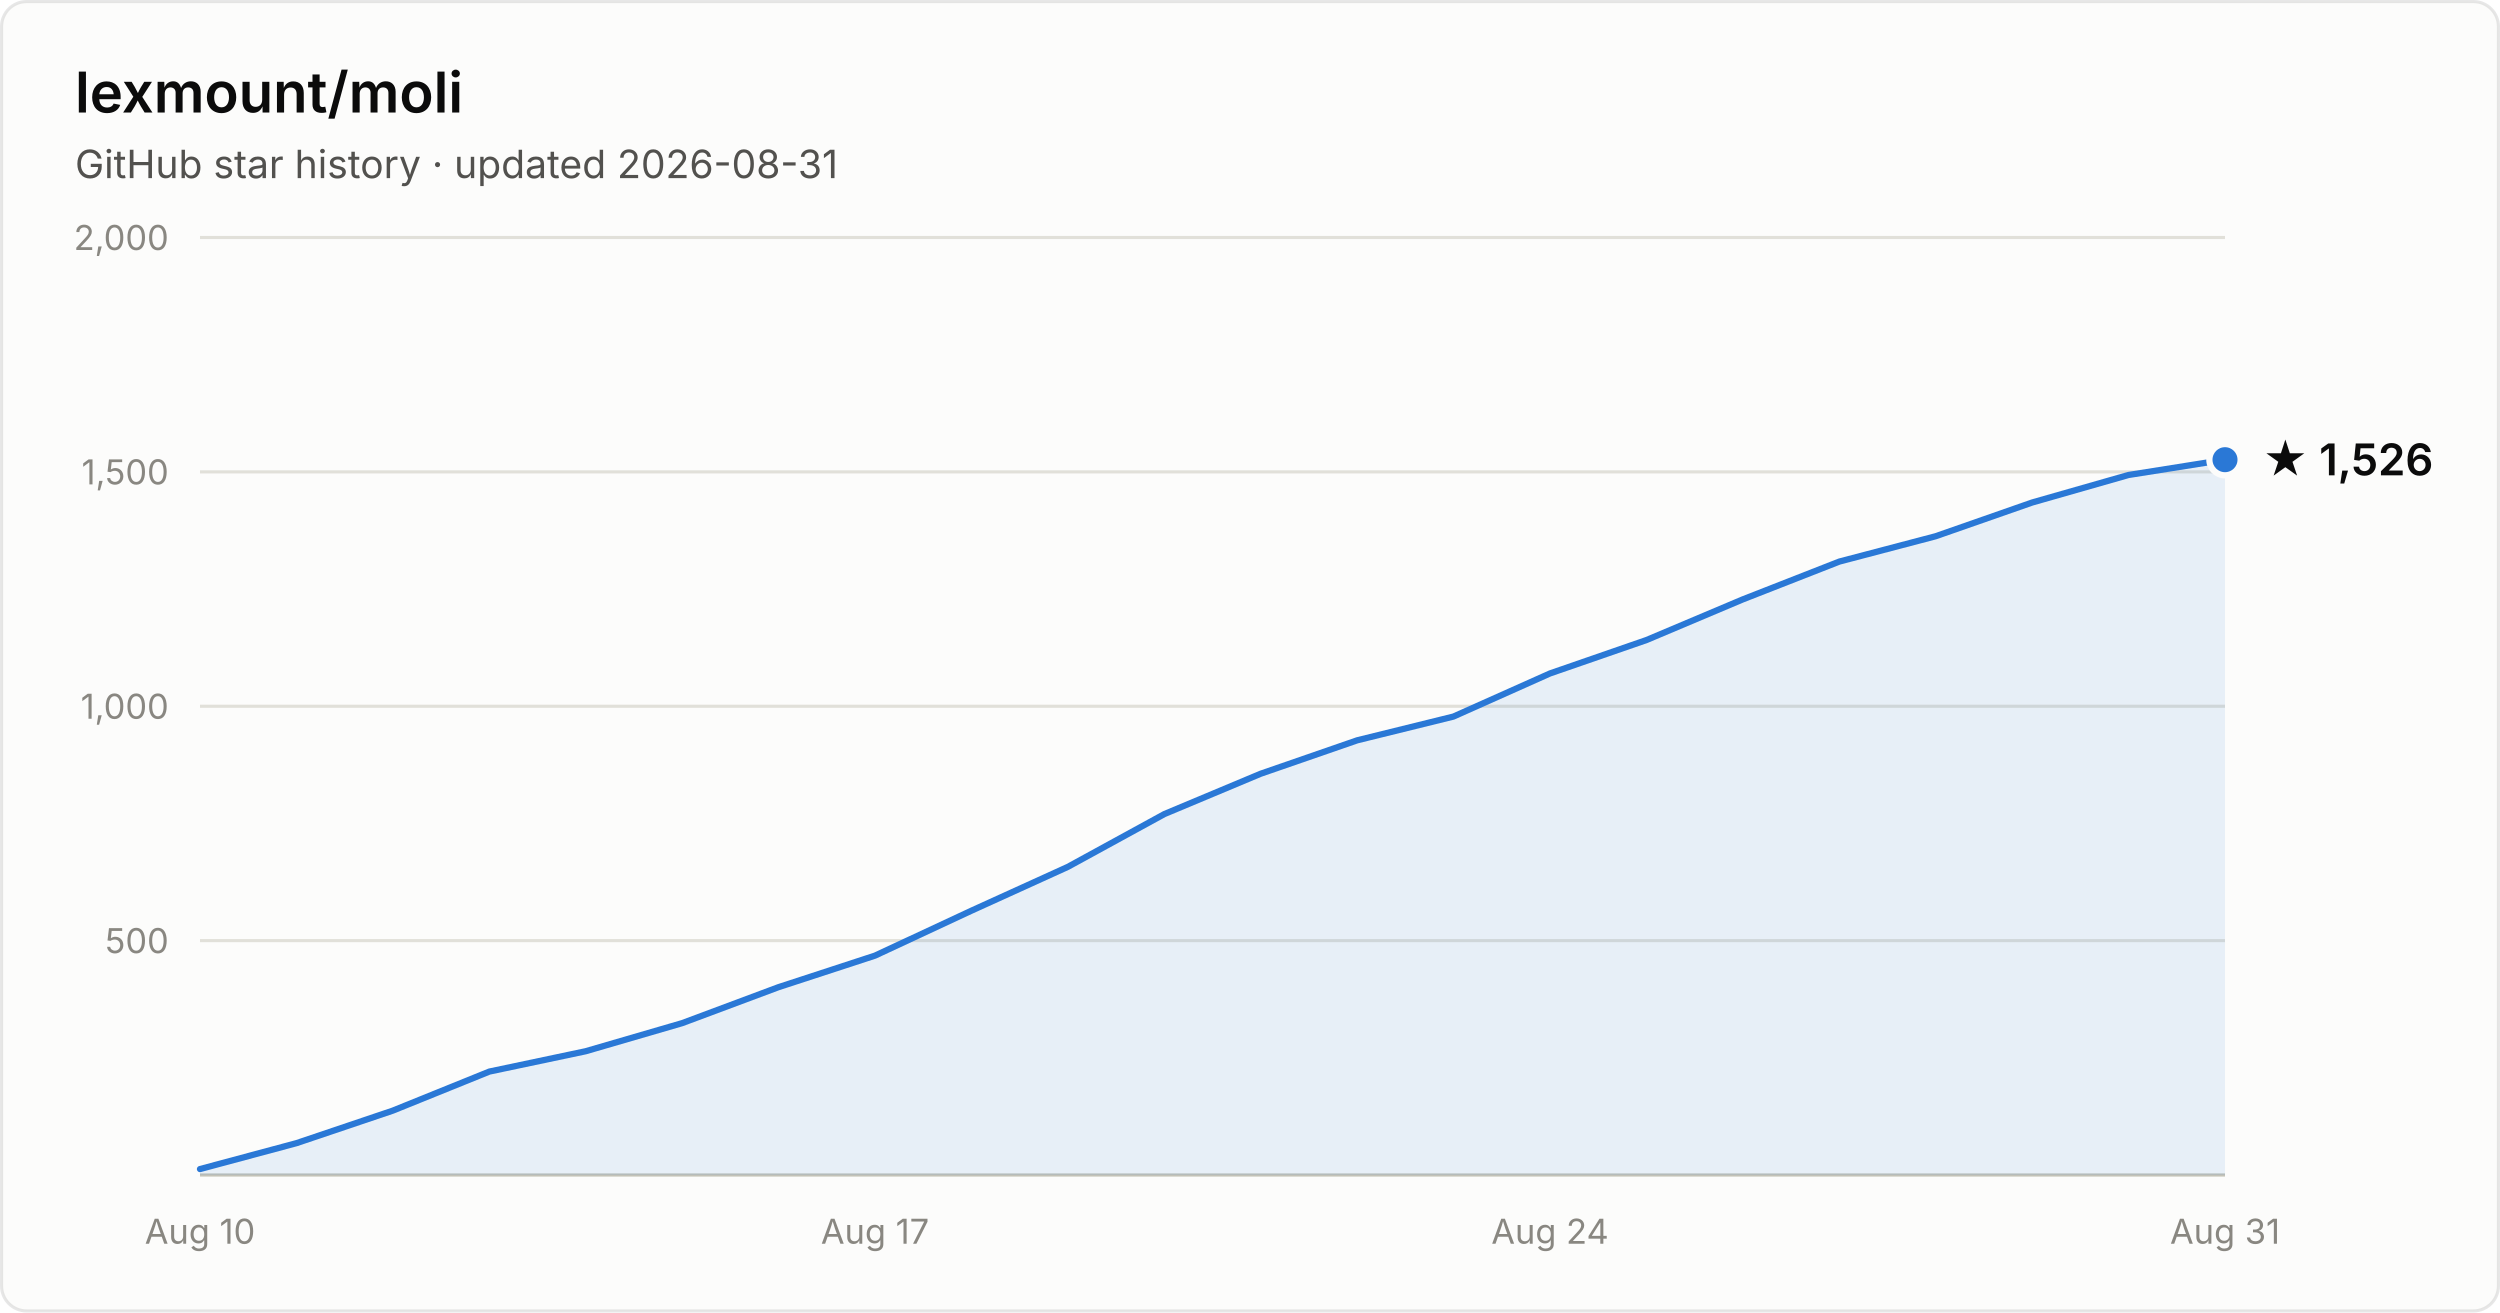
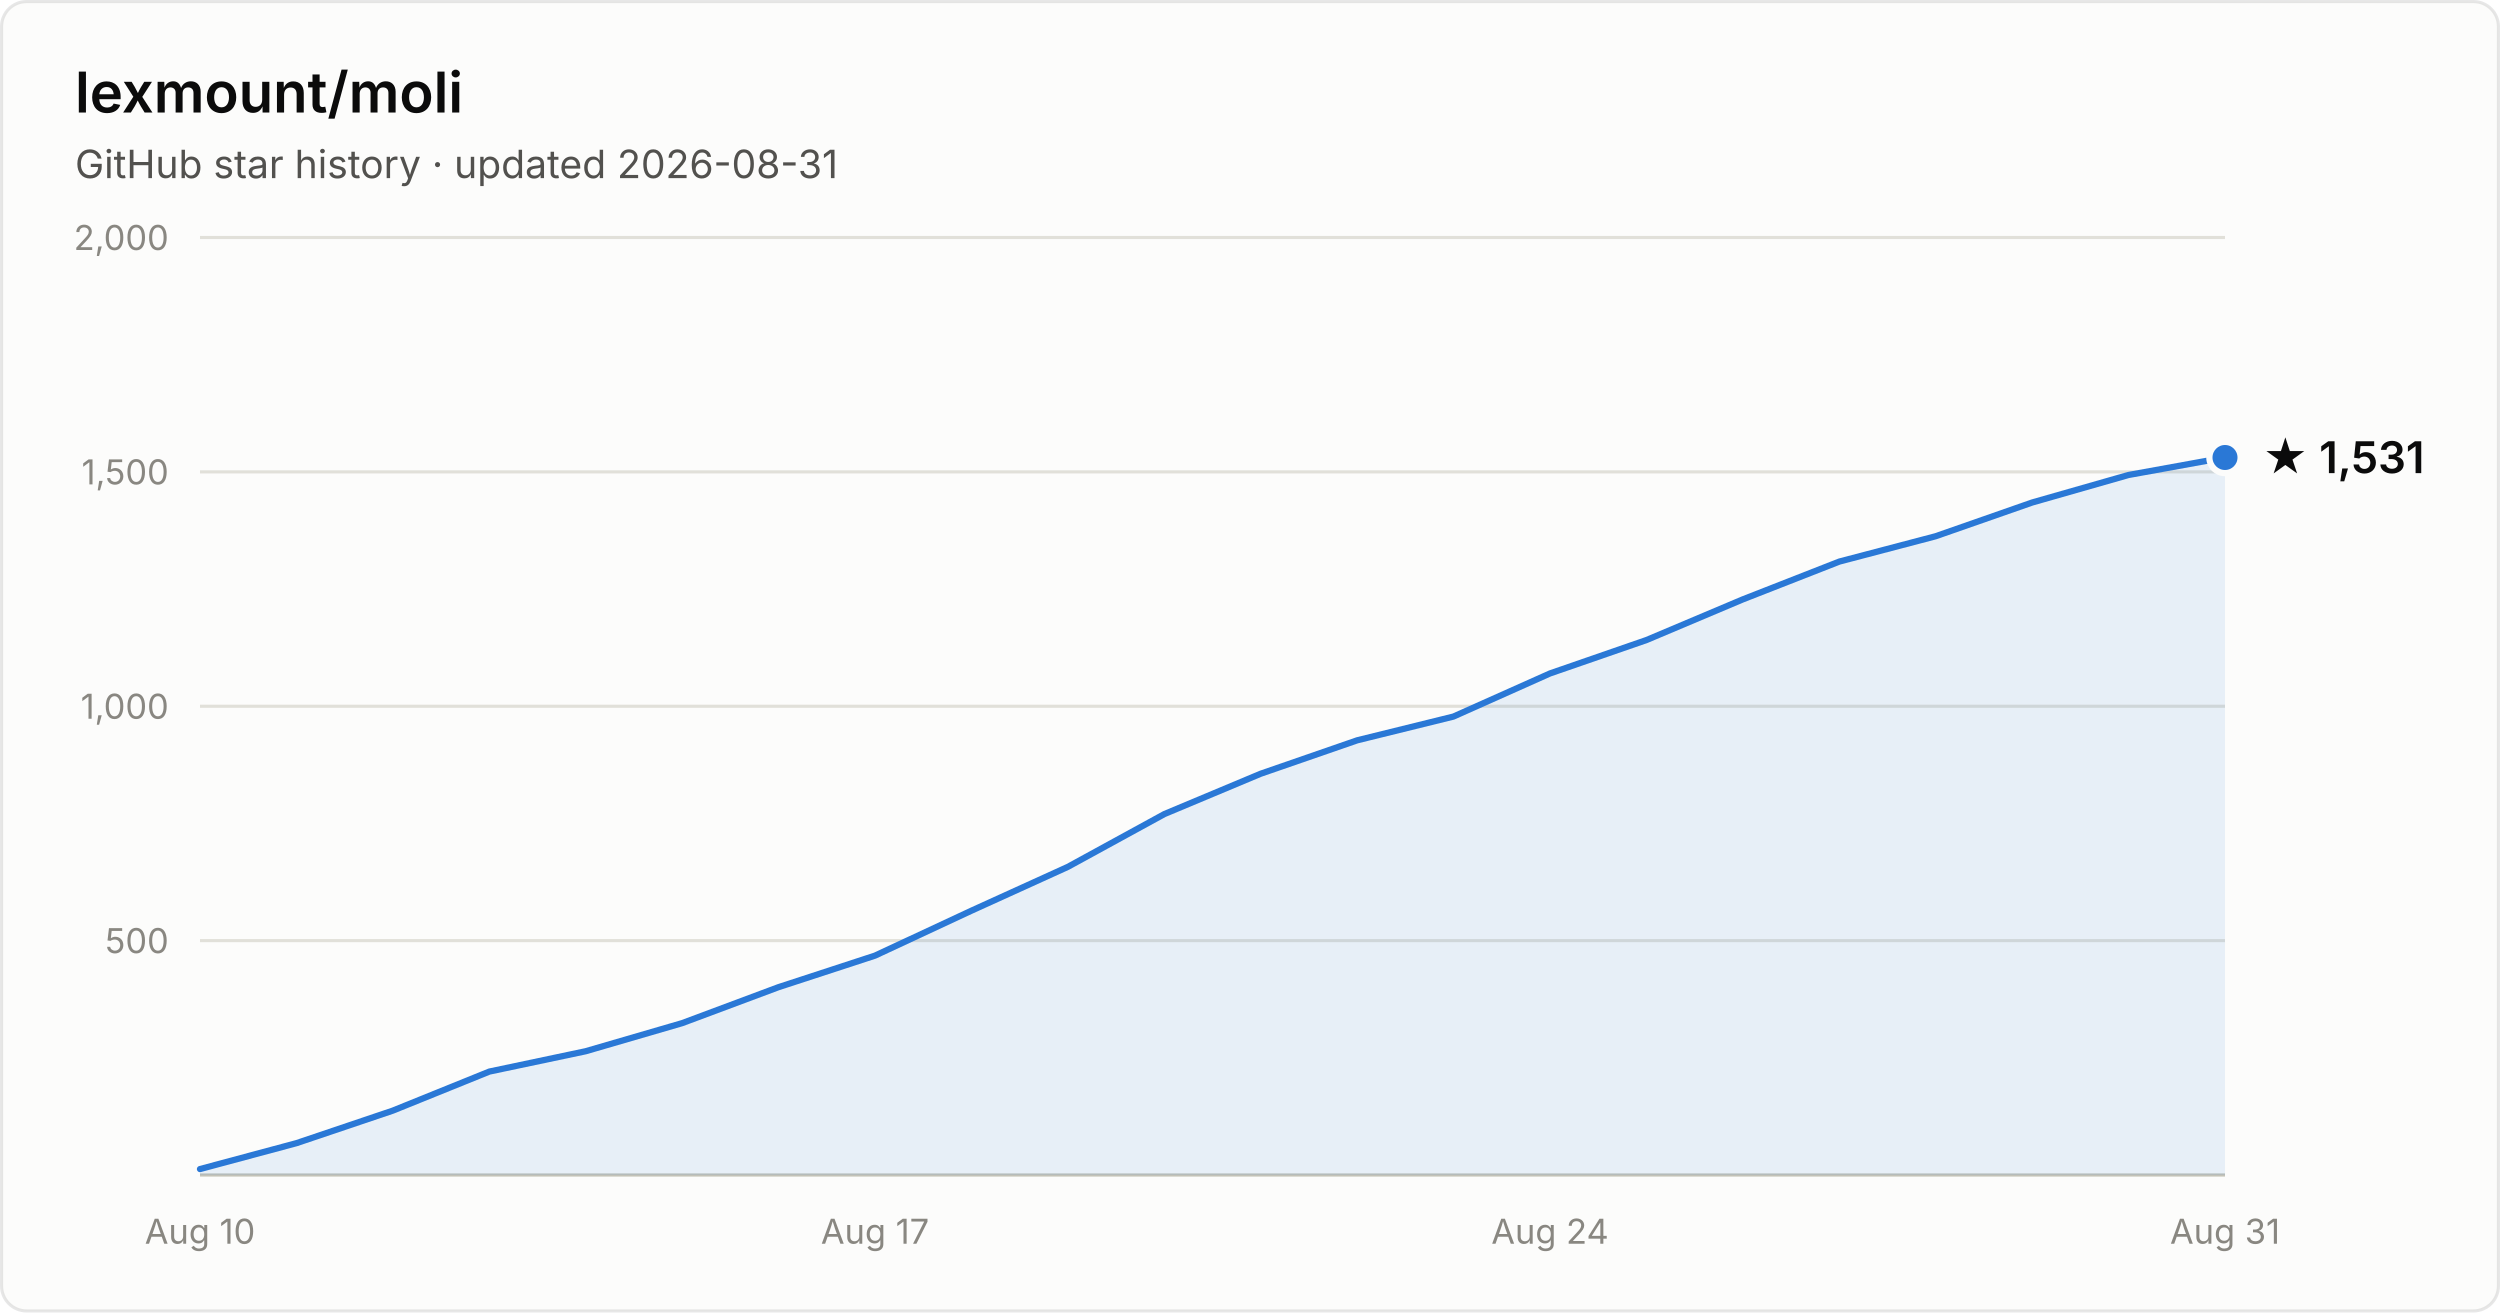
- <svg xmlns="http://www.w3.org/2000/svg" width="800" height="420" viewBox="0 0 800 420" font-family="system-ui, -apple-system, Segoe UI, sans-serif" role="img" aria-label="Star history of lexmount/moli: 1,526 stars as of 2026-08-31">
+ <svg xmlns="http://www.w3.org/2000/svg" width="800" height="420" viewBox="0 0 800 420" font-family="system-ui, -apple-system, Segoe UI, sans-serif" role="img" aria-label="Star history of lexmount/moli: 1,531 stars as of 2026-08-31">
  <rect x="0.5" y="0.5" width="799" height="419" rx="8" fill="#fcfcfb" stroke="rgba(11,11,11,0.10)" />
  <text x="24" y="36" fill="#0b0b0b" font-size="18" font-weight="600">lexmount/moli</text>
  <text x="24" y="57" fill="#52514e" font-size="12.5">GitHub star history · updated 2026-08-31</text>
  <line x1="64" y1="301.0" x2="712" y2="301.0" stroke="#e1e0d9" stroke-width="1" />
  <text x="54" y="305.0" text-anchor="end" fill="#898781" font-size="11" style="font-variant-numeric:tabular-nums">500</text>
  <line x1="64" y1="226.0" x2="712" y2="226.0" stroke="#e1e0d9" stroke-width="1" />
  <text x="54" y="230.0" text-anchor="end" fill="#898781" font-size="11" style="font-variant-numeric:tabular-nums">1,000</text>
  <line x1="64" y1="151.0" x2="712" y2="151.0" stroke="#e1e0d9" stroke-width="1" />
  <text x="54" y="155.0" text-anchor="end" fill="#898781" font-size="11" style="font-variant-numeric:tabular-nums">1,500</text>
  <line x1="64" y1="76.0" x2="712" y2="76.0" stroke="#e1e0d9" stroke-width="1" />
  <text x="54" y="80.0" text-anchor="end" fill="#898781" font-size="11" style="font-variant-numeric:tabular-nums">2,000</text>
  <line x1="64" y1="376" x2="712" y2="376" stroke="#c3c2b7" stroke-width="1" />
  <text x="64.0" y="398" text-anchor="middle" fill="#898781" font-size="11" style="font-variant-numeric:tabular-nums">Aug 10</text>
  <text x="280.0" y="398" text-anchor="middle" fill="#898781" font-size="11" style="font-variant-numeric:tabular-nums">Aug 17</text>
  <text x="496.0" y="398" text-anchor="middle" fill="#898781" font-size="11" style="font-variant-numeric:tabular-nums">Aug 24</text>
  <text x="712.0" y="398" text-anchor="middle" fill="#898781" font-size="11" style="font-variant-numeric:tabular-nums">Aug 31</text>
-   <path d="M64.0 374.1 L94.9 365.8 L125.7 355.4 L156.6 342.9 L187.4 336.4 L218.3 327.4 L249.1 315.9 L280.0 305.8 L310.9 291.4 L341.7 277.4 L372.6 260.5 L403.4 247.6 L434.3 236.9 L465.1 229.3 L496.0 215.5 L526.9 204.8 L557.7 191.8 L588.6 179.7 L619.4 171.6 L650.3 160.8 L681.1 152.0 L712.0 147.1 L712.0 376 L64.0 376 Z" fill="#2a78d6" fill-opacity="0.1" />
-   <path d="M64.0 374.1 L94.9 365.8 L125.7 355.4 L156.6 342.9 L187.4 336.4 L218.3 327.4 L249.1 315.9 L280.0 305.8 L310.9 291.4 L341.7 277.4 L372.6 260.5 L403.4 247.6 L434.3 236.9 L465.1 229.3 L496.0 215.5 L526.9 204.8 L557.7 191.8 L588.6 179.7 L619.4 171.6 L650.3 160.8 L681.1 152.0 L712.0 147.1" fill="none" stroke="#2a78d6" stroke-width="2" stroke-linejoin="round" stroke-linecap="round" />
-   <circle cx="712.0" cy="147.1" r="5" fill="#2a78d6" stroke="#fcfcfb" stroke-width="2" />
-   <text x="724.0" y="152.1" fill="#0b0b0b" font-size="14" font-weight="600">★ 1,526</text>
+   <path d="M64.0 374.1 L94.9 365.8 L125.7 355.4 L156.6 342.9 L187.4 336.4 L218.3 327.4 L249.1 315.9 L280.0 305.8 L310.9 291.4 L341.7 277.4 L372.6 260.5 L403.4 247.6 L434.3 236.9 L465.1 229.3 L496.0 215.5 L526.9 204.8 L557.7 191.8 L588.6 179.7 L619.4 171.6 L650.3 160.8 L681.1 152.0 L712.0 146.4 L712.0 376 L64.0 376 Z" fill="#2a78d6" fill-opacity="0.1" />
+   <path d="M64.0 374.1 L94.9 365.8 L125.7 355.4 L156.6 342.9 L187.4 336.4 L218.3 327.4 L249.1 315.9 L280.0 305.8 L310.9 291.4 L341.7 277.4 L372.6 260.5 L403.4 247.6 L434.3 236.9 L465.1 229.3 L496.0 215.5 L526.9 204.8 L557.7 191.8 L588.6 179.7 L619.4 171.6 L650.3 160.8 L681.1 152.0 L712.0 146.4" fill="none" stroke="#2a78d6" stroke-width="2" stroke-linejoin="round" stroke-linecap="round" />
+   <circle cx="712.0" cy="146.4" r="5" fill="#2a78d6" stroke="#fcfcfb" stroke-width="2" />
+   <text x="724.0" y="151.4" fill="#0b0b0b" font-size="14" font-weight="600">★ 1,531</text>
</svg>
